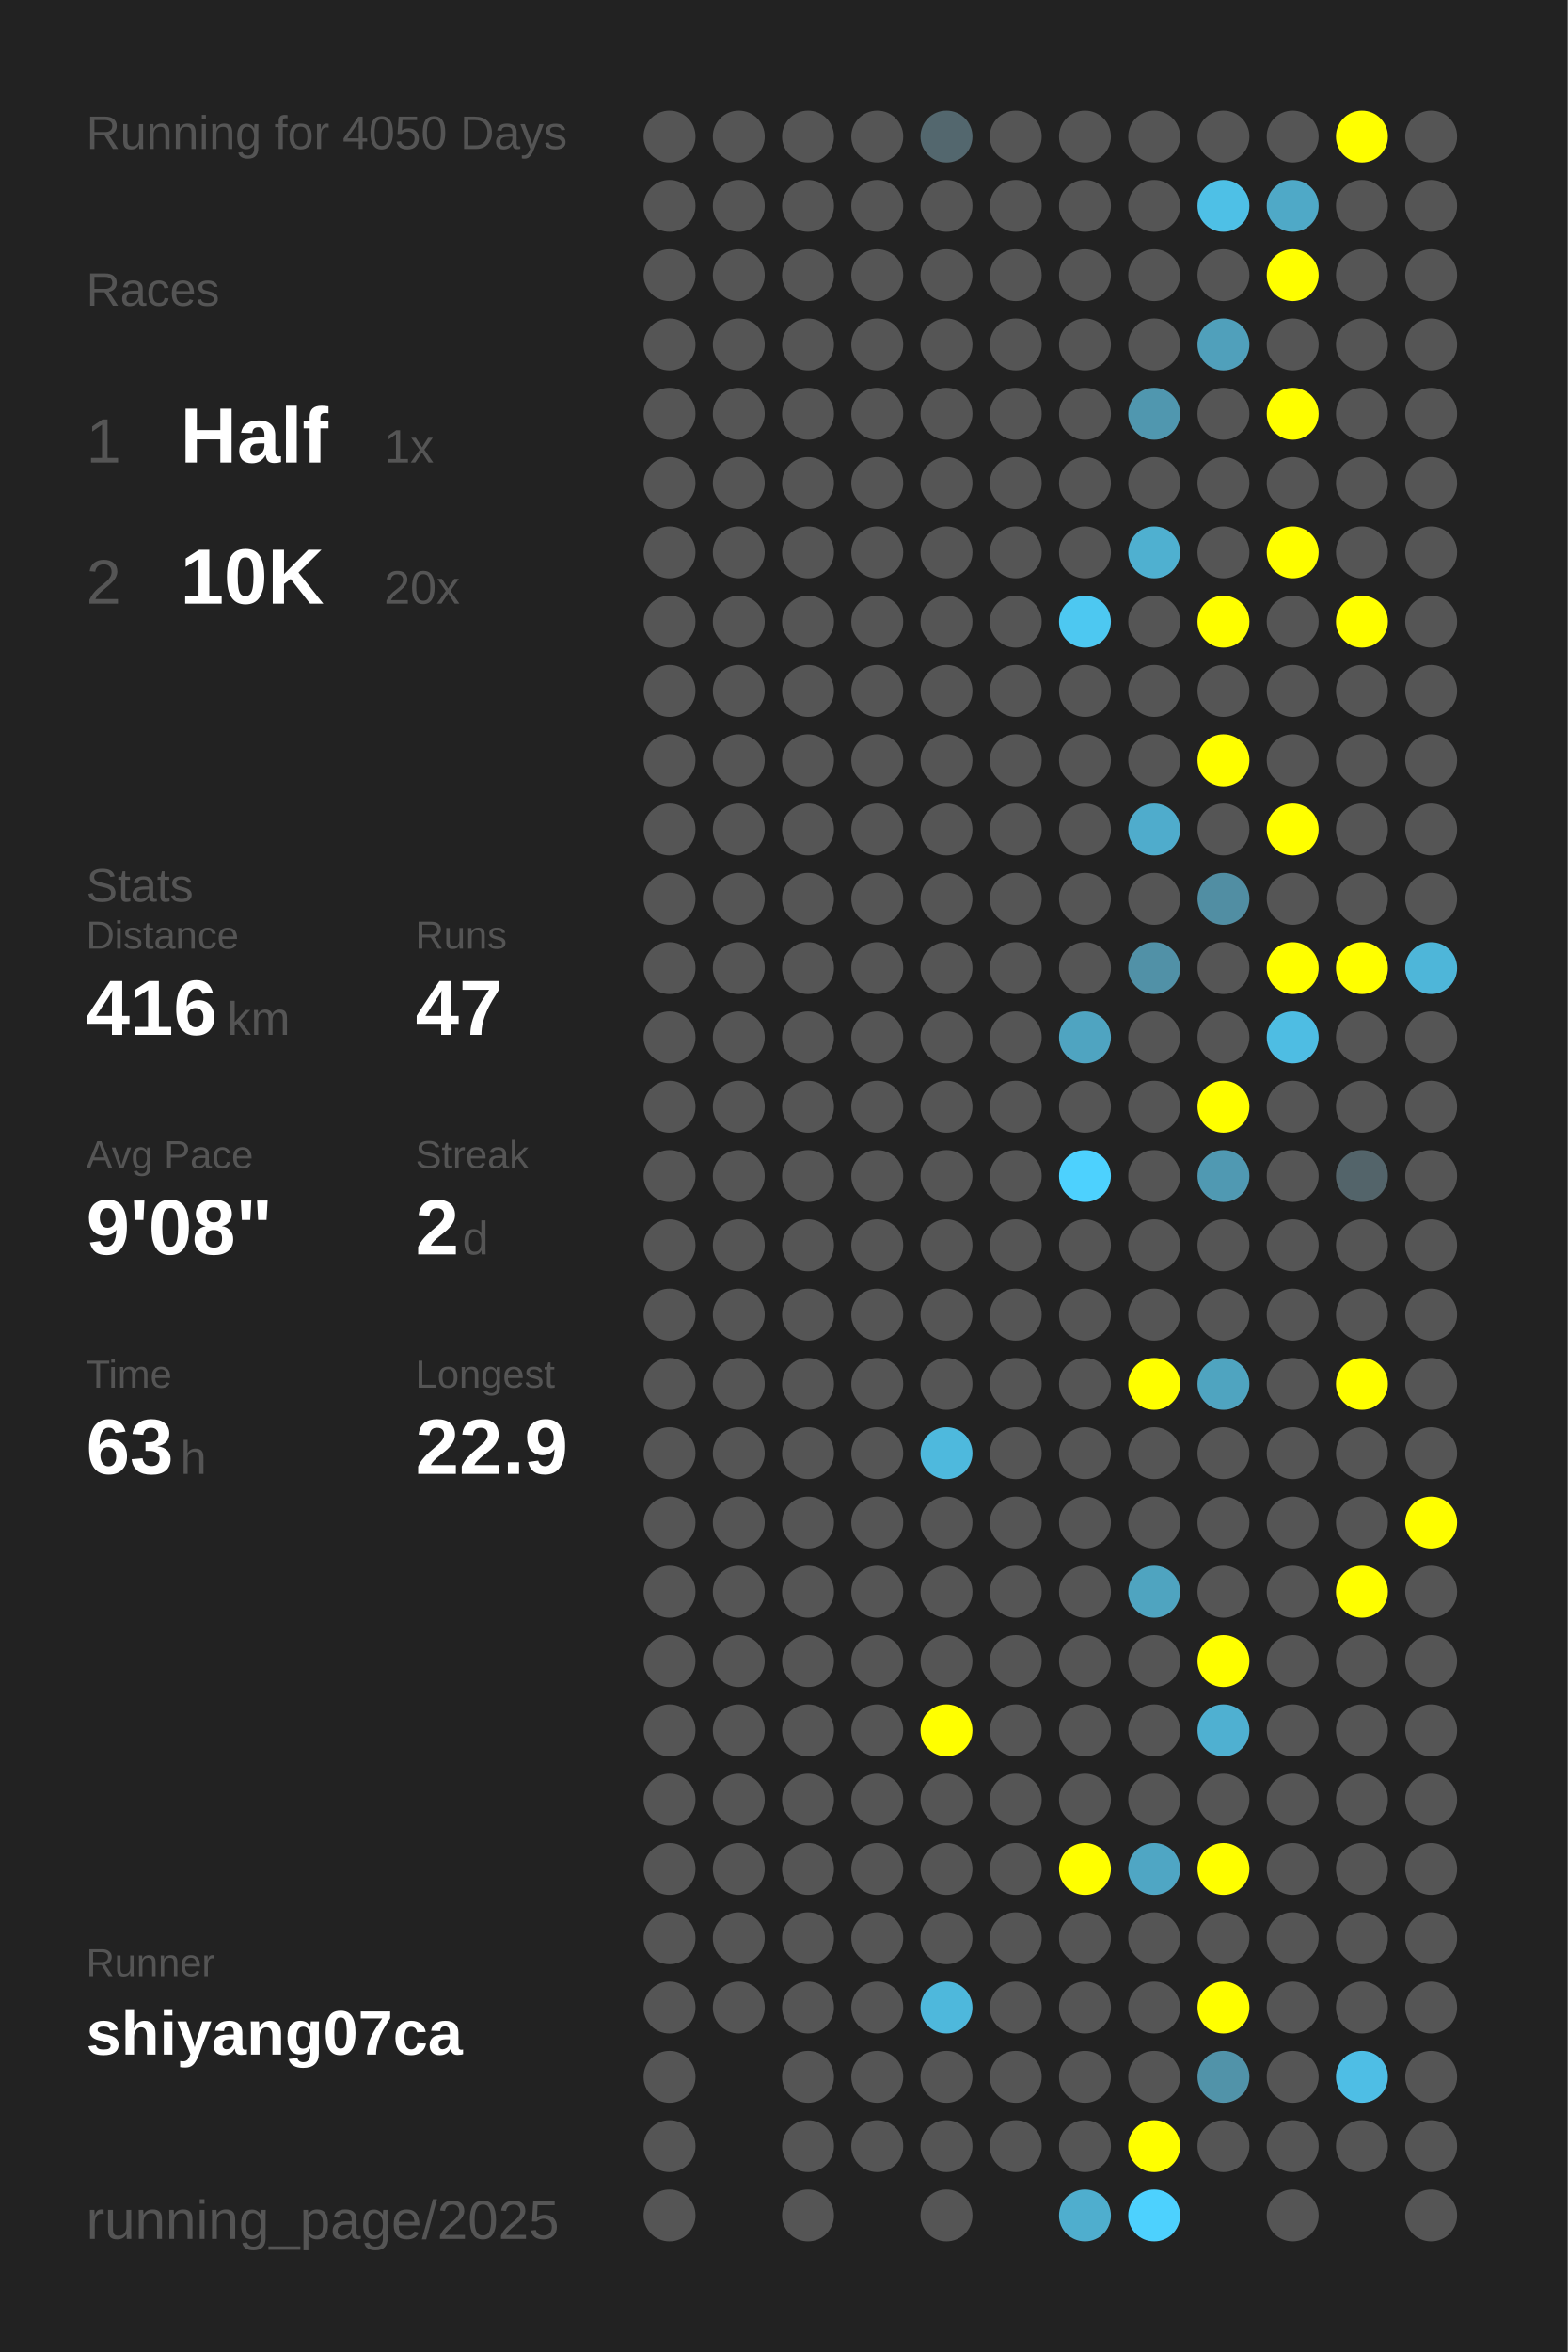
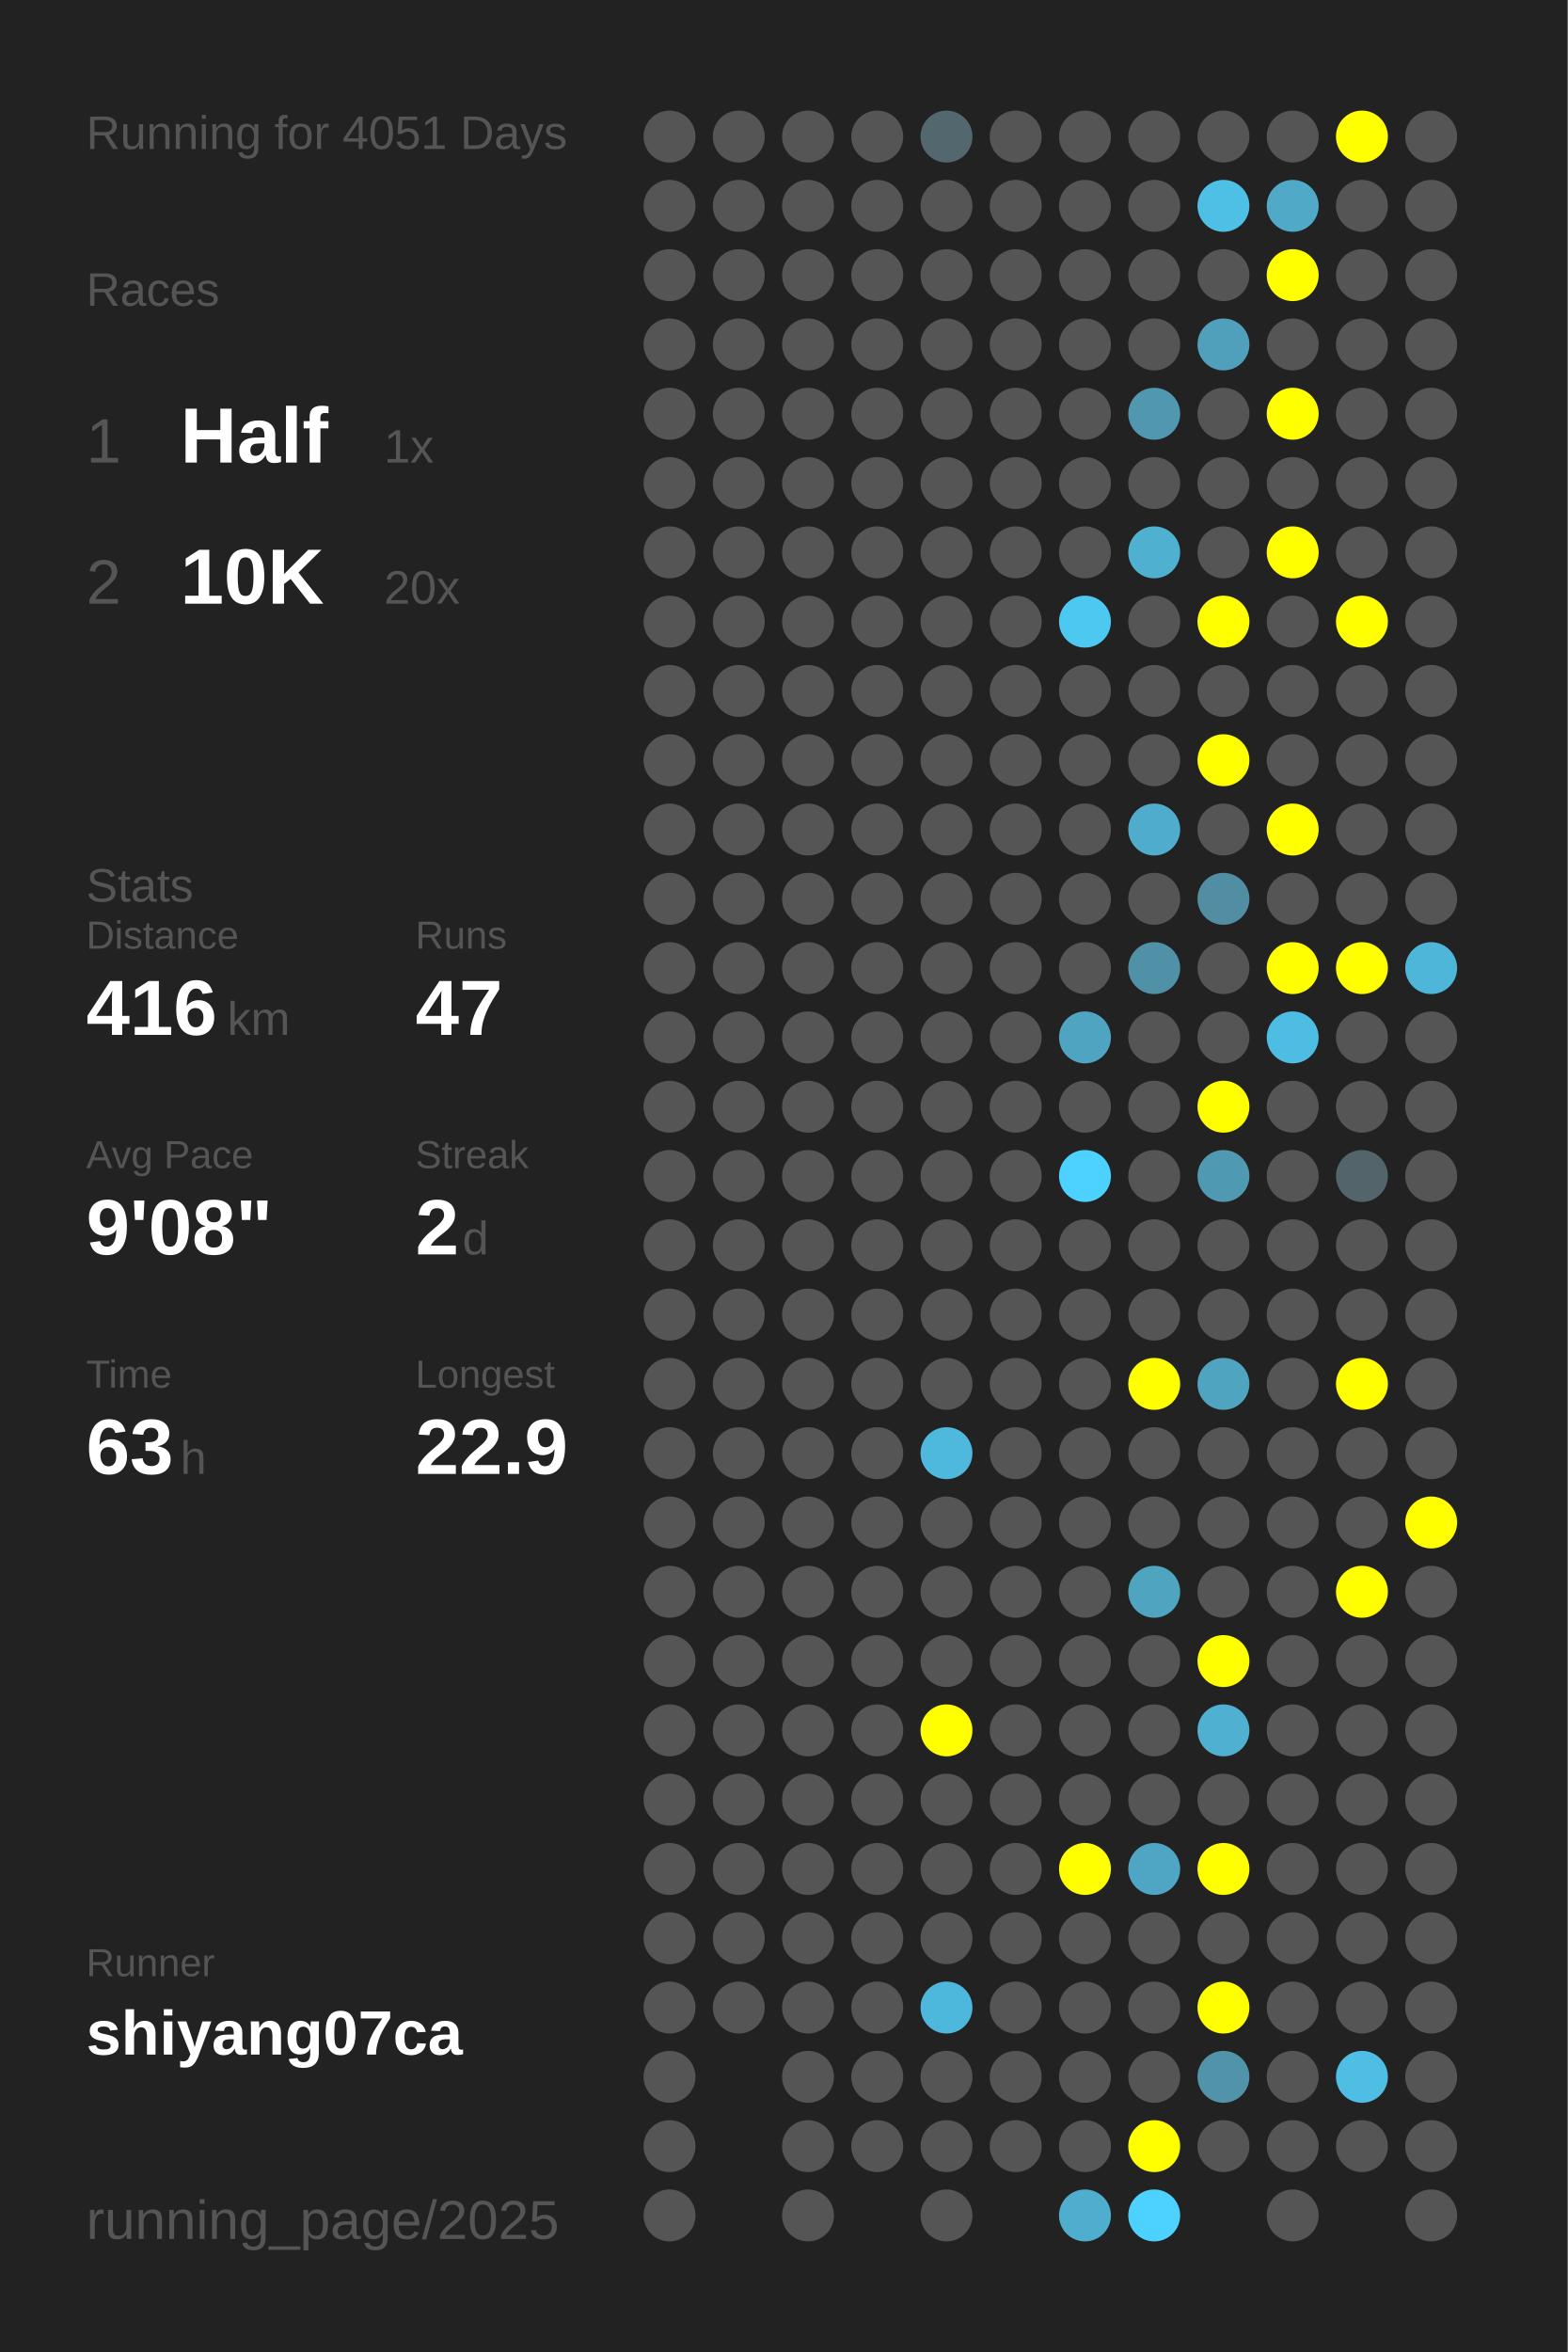
<svg xmlns="http://www.w3.org/2000/svg" baseProfile="full" height="300mm" version="1.1" viewBox="0,0,200,300" width="200mm">
  <defs />
  <rect fill="#222222" height="300" width="200" x="0" y="0" />
-   <text fill="#555555" style="font-size:6px; font-family:Arial;" x="11" y="19">Running for 4050 Days</text>
+   <text fill="#555555" style="font-size:6px; font-family:Arial;" x="11" y="19">Running for 4051 Days</text>
  <text fill="#555555" style="font-size:6px; font-family:Arial;" x="11" y="39">Races</text>
  <text fill="#555555" style="font-size:8px; font-family:Arial;" x="11" y="59">1</text>
  <text fill="#FFFFFF" style="font-size:10px; font-family:Arial; font-weight:bold;" x="23" y="59">Half</text>
  <text fill="#555555" style="font-size:6px; font-family:Arial;" x="49" y="59">1x</text>
  <text fill="#555555" style="font-size:8px; font-family:Arial;" x="11" y="77">2</text>
  <text fill="#FFFFFF" style="font-size:10px; font-family:Arial; font-weight:bold;" x="23" y="77">10K</text>
  <text fill="#555555" style="font-size:6px; font-family:Arial;" x="49" y="77">20x</text>
  <text fill="#555555" style="font-size:6px; font-family:Arial;" x="11" y="115">Stats</text>
  <text fill="#555555" style="font-size:5px; font-family:Arial;" x="11" y="121">Distance</text>
  <text fill="#FFFFFF" style="font-size:10px; font-family:Arial; font-weight:bold;" x="11" y="132">416</text>
  <text fill="#555555" style="font-size:6px; font-family:Arial;" x="29" y="132">km</text>
  <text fill="#555555" style="font-size:5px; font-family:Arial;" x="53" y="121">Runs</text>
  <text fill="#FFFFFF" style="font-size:10px; font-family:Arial; font-weight:bold;" x="53" y="132">47</text>
  <text fill="#555555" style="font-size:5px; font-family:Arial;" x="11" y="149">Avg Pace</text>
  <text fill="#FFFFFF" style="font-size:10px; font-family:Arial; font-weight:bold;" x="11" y="160">9'08"</text>
  <text fill="#555555" style="font-size:5px; font-family:Arial;" x="53" y="149">Streak</text>
  <text fill="#FFFFFF" style="font-size:10px; font-family:Arial; font-weight:bold;" x="53" y="160">2</text>
  <text fill="#555555" style="font-size:6px; font-family:Arial;" x="59" y="160">d</text>
  <text fill="#555555" style="font-size:5px; font-family:Arial;" x="11" y="177">Time</text>
  <text fill="#FFFFFF" style="font-size:10px; font-family:Arial; font-weight:bold;" x="11" y="188">63</text>
  <text fill="#555555" style="font-size:6px; font-family:Arial;" x="23" y="188">h</text>
  <text fill="#555555" style="font-size:5px; font-family:Arial;" x="53" y="177">Longest</text>
  <text fill="#FFFFFF" style="font-size:10px; font-family:Arial; font-weight:bold;" x="53" y="188">22.9</text>
  <text fill="#555555" style="font-size:5px; font-family:Arial;" x="11" y="252.065">Runner</text>
  <text fill="#FFFFFF" style="font-size:8px; font-family:Arial; font-weight:bold;" x="11" y="262.065">shiyang07ca</text>
  <text fill="#555555" style="font-size:7px; font-family:Arial;" x="11" y="285.581">running_page/2025</text>
  <circle cx="85.417" cy="17.419" fill="#555555" r="3.312" />
  <circle cx="85.417" cy="26.258" fill="#555555" r="3.312" />
  <circle cx="85.417" cy="35.097" fill="#555555" r="3.312" />
  <circle cx="85.417" cy="43.935" fill="#555555" r="3.312" />
  <circle cx="85.417" cy="52.774" fill="#555555" r="3.312" />
  <circle cx="85.417" cy="61.613" fill="#555555" r="3.312" />
  <circle cx="85.417" cy="70.452" fill="#555555" r="3.312" />
  <circle cx="85.417" cy="79.29" fill="#555555" r="3.312" />
  <circle cx="85.417" cy="88.129" fill="#555555" r="3.312" />
  <circle cx="85.417" cy="96.968" fill="#555555" r="3.312" />
  <circle cx="85.417" cy="105.806" fill="#555555" r="3.312" />
  <circle cx="85.417" cy="114.645" fill="#555555" r="3.312" />
  <circle cx="85.417" cy="123.484" fill="#555555" r="3.312" />
  <circle cx="85.417" cy="132.323" fill="#555555" r="3.312" />
  <circle cx="85.417" cy="141.161" fill="#555555" r="3.312" />
  <circle cx="85.417" cy="150" fill="#555555" r="3.312" />
  <circle cx="85.417" cy="158.839" fill="#555555" r="3.312" />
  <circle cx="85.417" cy="167.677" fill="#555555" r="3.312" />
  <circle cx="85.417" cy="176.516" fill="#555555" r="3.312" />
  <circle cx="85.417" cy="185.355" fill="#555555" r="3.312" />
  <circle cx="85.417" cy="194.194" fill="#555555" r="3.312" />
  <circle cx="85.417" cy="203.032" fill="#555555" r="3.312" />
  <circle cx="85.417" cy="211.871" fill="#555555" r="3.312" />
  <circle cx="85.417" cy="220.71" fill="#555555" r="3.312" />
  <circle cx="85.417" cy="229.548" fill="#555555" r="3.312" />
  <circle cx="85.417" cy="238.387" fill="#555555" r="3.312" />
  <circle cx="85.417" cy="247.226" fill="#555555" r="3.312" />
  <circle cx="85.417" cy="256.065" fill="#555555" r="3.312" />
  <circle cx="85.417" cy="264.903" fill="#555555" r="3.312" />
  <circle cx="85.417" cy="273.742" fill="#555555" r="3.312" />
  <circle cx="85.417" cy="282.581" fill="#555555" r="3.312" />
  <circle cx="94.25" cy="17.419" fill="#555555" r="3.312" />
  <circle cx="94.25" cy="26.258" fill="#555555" r="3.312" />
  <circle cx="94.25" cy="35.097" fill="#555555" r="3.312" />
  <circle cx="94.25" cy="43.935" fill="#555555" r="3.312" />
  <circle cx="94.25" cy="52.774" fill="#555555" r="3.312" />
  <circle cx="94.25" cy="61.613" fill="#555555" r="3.312" />
  <circle cx="94.25" cy="70.452" fill="#555555" r="3.312" />
  <circle cx="94.25" cy="79.29" fill="#555555" r="3.312" />
  <circle cx="94.25" cy="88.129" fill="#555555" r="3.312" />
  <circle cx="94.25" cy="96.968" fill="#555555" r="3.312" />
  <circle cx="94.25" cy="105.806" fill="#555555" r="3.312" />
  <circle cx="94.25" cy="114.645" fill="#555555" r="3.312" />
  <circle cx="94.25" cy="123.484" fill="#555555" r="3.312" />
  <circle cx="94.25" cy="132.323" fill="#555555" r="3.312" />
  <circle cx="94.25" cy="141.161" fill="#555555" r="3.312" />
  <circle cx="94.25" cy="150" fill="#555555" r="3.312" />
  <circle cx="94.25" cy="158.839" fill="#555555" r="3.312" />
  <circle cx="94.25" cy="167.677" fill="#555555" r="3.312" />
  <circle cx="94.25" cy="176.516" fill="#555555" r="3.312" />
  <circle cx="94.25" cy="185.355" fill="#555555" r="3.312" />
  <circle cx="94.25" cy="194.194" fill="#555555" r="3.312" />
  <circle cx="94.25" cy="203.032" fill="#555555" r="3.312" />
  <circle cx="94.25" cy="211.871" fill="#555555" r="3.312" />
  <circle cx="94.25" cy="220.71" fill="#555555" r="3.312" />
  <circle cx="94.25" cy="229.548" fill="#555555" r="3.312" />
  <circle cx="94.25" cy="238.387" fill="#555555" r="3.312" />
  <circle cx="94.25" cy="247.226" fill="#555555" r="3.312" />
  <circle cx="94.25" cy="256.065" fill="#555555" r="3.312" />
  <circle cx="103.083" cy="17.419" fill="#555555" r="3.312" />
  <circle cx="103.083" cy="26.258" fill="#555555" r="3.312" />
  <circle cx="103.083" cy="35.097" fill="#555555" r="3.312" />
  <circle cx="103.083" cy="43.935" fill="#555555" r="3.312" />
  <circle cx="103.083" cy="52.774" fill="#555555" r="3.312" />
  <circle cx="103.083" cy="61.613" fill="#555555" r="3.312" />
  <circle cx="103.083" cy="70.452" fill="#555555" r="3.312" />
  <circle cx="103.083" cy="79.29" fill="#555555" r="3.312" />
  <circle cx="103.083" cy="88.129" fill="#555555" r="3.312" />
  <circle cx="103.083" cy="96.968" fill="#555555" r="3.312" />
  <circle cx="103.083" cy="105.806" fill="#555555" r="3.312" />
  <circle cx="103.083" cy="114.645" fill="#555555" r="3.312" />
  <circle cx="103.083" cy="123.484" fill="#555555" r="3.312" />
  <circle cx="103.083" cy="132.323" fill="#555555" r="3.312" />
  <circle cx="103.083" cy="141.161" fill="#555555" r="3.312" />
  <circle cx="103.083" cy="150" fill="#555555" r="3.312" />
  <circle cx="103.083" cy="158.839" fill="#555555" r="3.312" />
  <circle cx="103.083" cy="167.677" fill="#555555" r="3.312" />
  <circle cx="103.083" cy="176.516" fill="#555555" r="3.312" />
  <circle cx="103.083" cy="185.355" fill="#555555" r="3.312" />
  <circle cx="103.083" cy="194.194" fill="#555555" r="3.312" />
  <circle cx="103.083" cy="203.032" fill="#555555" r="3.312" />
  <circle cx="103.083" cy="211.871" fill="#555555" r="3.312" />
  <circle cx="103.083" cy="220.71" fill="#555555" r="3.312" />
  <circle cx="103.083" cy="229.548" fill="#555555" r="3.312" />
  <circle cx="103.083" cy="238.387" fill="#555555" r="3.312" />
  <circle cx="103.083" cy="247.226" fill="#555555" r="3.312" />
  <circle cx="103.083" cy="256.065" fill="#555555" r="3.312" />
  <circle cx="103.083" cy="264.903" fill="#555555" r="3.312" />
  <circle cx="103.083" cy="273.742" fill="#555555" r="3.312" />
  <circle cx="103.083" cy="282.581" fill="#555555" r="3.312" />
  <circle cx="111.917" cy="17.419" fill="#555555" r="3.312" />
  <circle cx="111.917" cy="26.258" fill="#555555" r="3.312" />
  <circle cx="111.917" cy="35.097" fill="#555555" r="3.312" />
  <circle cx="111.917" cy="43.935" fill="#555555" r="3.312" />
  <circle cx="111.917" cy="52.774" fill="#555555" r="3.312" />
  <circle cx="111.917" cy="61.613" fill="#555555" r="3.312" />
  <circle cx="111.917" cy="70.452" fill="#555555" r="3.312" />
  <circle cx="111.917" cy="79.29" fill="#555555" r="3.312" />
  <circle cx="111.917" cy="88.129" fill="#555555" r="3.312" />
  <circle cx="111.917" cy="96.968" fill="#555555" r="3.312" />
  <circle cx="111.917" cy="105.806" fill="#555555" r="3.312" />
  <circle cx="111.917" cy="114.645" fill="#555555" r="3.312" />
  <circle cx="111.917" cy="123.484" fill="#555555" r="3.312" />
  <circle cx="111.917" cy="132.323" fill="#555555" r="3.312" />
  <circle cx="111.917" cy="141.161" fill="#555555" r="3.312" />
  <circle cx="111.917" cy="150" fill="#555555" r="3.312" />
  <circle cx="111.917" cy="158.839" fill="#555555" r="3.312" />
  <circle cx="111.917" cy="167.677" fill="#555555" r="3.312" />
  <circle cx="111.917" cy="176.516" fill="#555555" r="3.312" />
  <circle cx="111.917" cy="185.355" fill="#555555" r="3.312" />
  <circle cx="111.917" cy="194.194" fill="#555555" r="3.312" />
  <circle cx="111.917" cy="203.032" fill="#555555" r="3.312" />
  <circle cx="111.917" cy="211.871" fill="#555555" r="3.312" />
  <circle cx="111.917" cy="220.71" fill="#555555" r="3.312" />
  <circle cx="111.917" cy="229.548" fill="#555555" r="3.312" />
  <circle cx="111.917" cy="238.387" fill="#555555" r="3.312" />
  <circle cx="111.917" cy="247.226" fill="#555555" r="3.312" />
  <circle cx="111.917" cy="256.065" fill="#555555" r="3.312" />
  <circle cx="111.917" cy="264.903" fill="#555555" r="3.312" />
  <circle cx="111.917" cy="273.742" fill="#555555" r="3.312" />
  <circle cx="120.75" cy="17.419" fill="#53676e" r="3.312" />
  <circle cx="120.75" cy="26.258" fill="#555555" r="3.312" />
  <circle cx="120.75" cy="35.097" fill="#555555" r="3.312" />
  <circle cx="120.75" cy="43.935" fill="#555555" r="3.312" />
  <circle cx="120.75" cy="52.774" fill="#555555" r="3.312" />
  <circle cx="120.75" cy="61.613" fill="#555555" r="3.312" />
  <circle cx="120.75" cy="70.452" fill="#555555" r="3.312" />
  <circle cx="120.75" cy="79.29" fill="#555555" r="3.312" />
  <circle cx="120.75" cy="88.129" fill="#555555" r="3.312" />
  <circle cx="120.75" cy="96.968" fill="#555555" r="3.312" />
  <circle cx="120.75" cy="105.806" fill="#555555" r="3.312" />
  <circle cx="120.75" cy="114.645" fill="#555555" r="3.312" />
  <circle cx="120.75" cy="123.484" fill="#555555" r="3.312" />
  <circle cx="120.75" cy="132.323" fill="#555555" r="3.312" />
  <circle cx="120.75" cy="141.161" fill="#555555" r="3.312" />
  <circle cx="120.75" cy="150" fill="#555555" r="3.312" />
  <circle cx="120.75" cy="158.839" fill="#555555" r="3.312" />
  <circle cx="120.75" cy="167.677" fill="#555555" r="3.312" />
  <circle cx="120.75" cy="176.516" fill="#555555" r="3.312" />
  <circle cx="120.75" cy="185.355" fill="#4eb9dd" r="3.312" />
  <circle cx="120.75" cy="194.194" fill="#555555" r="3.312" />
  <circle cx="120.75" cy="203.032" fill="#555555" r="3.312" />
  <circle cx="120.75" cy="211.871" fill="#555555" r="3.312" />
  <circle cx="120.75" cy="220.71" fill="#FFFF00" r="3.312" />
  <circle cx="120.75" cy="229.548" fill="#555555" r="3.312" />
  <circle cx="120.75" cy="238.387" fill="#555555" r="3.312" />
  <circle cx="120.75" cy="247.226" fill="#555555" r="3.312" />
  <circle cx="120.75" cy="256.065" fill="#4eb8dc" r="3.312" />
  <circle cx="120.75" cy="264.903" fill="#555555" r="3.312" />
  <circle cx="120.75" cy="273.742" fill="#555555" r="3.312" />
  <circle cx="120.75" cy="282.581" fill="#555555" r="3.312" />
  <circle cx="129.583" cy="17.419" fill="#555555" r="3.312" />
  <circle cx="129.583" cy="26.258" fill="#555555" r="3.312" />
  <circle cx="129.583" cy="35.097" fill="#555555" r="3.312" />
  <circle cx="129.583" cy="43.935" fill="#555555" r="3.312" />
  <circle cx="129.583" cy="52.774" fill="#555555" r="3.312" />
  <circle cx="129.583" cy="61.613" fill="#555555" r="3.312" />
  <circle cx="129.583" cy="70.452" fill="#555555" r="3.312" />
  <circle cx="129.583" cy="79.29" fill="#555555" r="3.312" />
  <circle cx="129.583" cy="88.129" fill="#555555" r="3.312" />
  <circle cx="129.583" cy="96.968" fill="#555555" r="3.312" />
  <circle cx="129.583" cy="105.806" fill="#555555" r="3.312" />
  <circle cx="129.583" cy="114.645" fill="#555555" r="3.312" />
  <circle cx="129.583" cy="123.484" fill="#555555" r="3.312" />
  <circle cx="129.583" cy="132.323" fill="#555555" r="3.312" />
  <circle cx="129.583" cy="141.161" fill="#555555" r="3.312" />
  <circle cx="129.583" cy="150" fill="#555555" r="3.312" />
  <circle cx="129.583" cy="158.839" fill="#555555" r="3.312" />
  <circle cx="129.583" cy="167.677" fill="#555555" r="3.312" />
  <circle cx="129.583" cy="176.516" fill="#555555" r="3.312" />
  <circle cx="129.583" cy="185.355" fill="#555555" r="3.312" />
  <circle cx="129.583" cy="194.194" fill="#555555" r="3.312" />
  <circle cx="129.583" cy="203.032" fill="#555555" r="3.312" />
  <circle cx="129.583" cy="211.871" fill="#555555" r="3.312" />
  <circle cx="129.583" cy="220.71" fill="#555555" r="3.312" />
  <circle cx="129.583" cy="229.548" fill="#555555" r="3.312" />
  <circle cx="129.583" cy="238.387" fill="#555555" r="3.312" />
  <circle cx="129.583" cy="247.226" fill="#555555" r="3.312" />
  <circle cx="129.583" cy="256.065" fill="#555555" r="3.312" />
  <circle cx="129.583" cy="264.903" fill="#555555" r="3.312" />
  <circle cx="129.583" cy="273.742" fill="#555555" r="3.312" />
  <circle cx="138.417" cy="17.419" fill="#555555" r="3.312" />
  <circle cx="138.417" cy="26.258" fill="#555555" r="3.312" />
  <circle cx="138.417" cy="35.097" fill="#555555" r="3.312" />
  <circle cx="138.417" cy="43.935" fill="#555555" r="3.312" />
  <circle cx="138.417" cy="52.774" fill="#555555" r="3.312" />
  <circle cx="138.417" cy="61.613" fill="#555555" r="3.312" />
  <circle cx="138.417" cy="70.452" fill="#555555" r="3.312" />
  <circle cx="138.417" cy="79.29" fill="#4dc8f1" r="3.312" />
  <circle cx="138.417" cy="88.129" fill="#555555" r="3.312" />
  <circle cx="138.417" cy="96.968" fill="#555555" r="3.312" />
  <circle cx="138.417" cy="105.806" fill="#555555" r="3.312" />
  <circle cx="138.417" cy="114.645" fill="#555555" r="3.312" />
  <circle cx="138.417" cy="123.484" fill="#555555" r="3.312" />
  <circle cx="138.417" cy="132.323" fill="#4fa4c1" r="3.312" />
  <circle cx="138.417" cy="141.161" fill="#555555" r="3.312" />
  <circle cx="138.417" cy="150" fill="#4dd1fe" r="3.312" />
  <circle cx="138.417" cy="158.839" fill="#555555" r="3.312" />
  <circle cx="138.417" cy="167.677" fill="#555555" r="3.312" />
  <circle cx="138.417" cy="176.516" fill="#555555" r="3.312" />
  <circle cx="138.417" cy="185.355" fill="#555555" r="3.312" />
  <circle cx="138.417" cy="194.194" fill="#555555" r="3.312" />
  <circle cx="138.417" cy="203.032" fill="#555555" r="3.312" />
  <circle cx="138.417" cy="211.871" fill="#555555" r="3.312" />
  <circle cx="138.417" cy="220.71" fill="#555555" r="3.312" />
  <circle cx="138.417" cy="229.548" fill="#555555" r="3.312" />
  <circle cx="138.417" cy="238.387" fill="#FFFF00" r="3.312" />
  <circle cx="138.417" cy="247.226" fill="#555555" r="3.312" />
  <circle cx="138.417" cy="256.065" fill="#555555" r="3.312" />
  <circle cx="138.417" cy="264.903" fill="#555555" r="3.312" />
  <circle cx="138.417" cy="273.742" fill="#555555" r="3.312" />
  <circle cx="138.417" cy="282.581" fill="#4faece" r="3.312" />
  <circle cx="147.25" cy="17.419" fill="#555555" r="3.312" />
  <circle cx="147.25" cy="26.258" fill="#555555" r="3.312" />
  <circle cx="147.25" cy="35.097" fill="#555555" r="3.312" />
  <circle cx="147.25" cy="43.935" fill="#555555" r="3.312" />
  <circle cx="147.25" cy="52.774" fill="#5097af" r="3.312" />
  <circle cx="147.25" cy="61.613" fill="#555555" r="3.312" />
  <circle cx="147.25" cy="70.452" fill="#4fb0d0" r="3.312" />
  <circle cx="147.25" cy="79.29" fill="#555555" r="3.312" />
  <circle cx="147.25" cy="88.129" fill="#555555" r="3.312" />
  <circle cx="147.25" cy="96.968" fill="#555555" r="3.312" />
  <circle cx="147.25" cy="105.806" fill="#4faccc" r="3.312" />
  <circle cx="147.25" cy="114.645" fill="#555555" r="3.312" />
  <circle cx="147.25" cy="123.484" fill="#5191a7" r="3.312" />
  <circle cx="147.25" cy="132.323" fill="#555555" r="3.312" />
  <circle cx="147.25" cy="141.161" fill="#555555" r="3.312" />
  <circle cx="147.25" cy="150" fill="#555555" r="3.312" />
  <circle cx="147.25" cy="158.839" fill="#555555" r="3.312" />
  <circle cx="147.25" cy="167.677" fill="#555555" r="3.312" />
  <circle cx="147.25" cy="176.516" fill="#FFFF00" r="3.312" />
  <circle cx="147.25" cy="185.355" fill="#555555" r="3.312" />
  <circle cx="147.25" cy="194.194" fill="#555555" r="3.312" />
  <circle cx="147.25" cy="203.032" fill="#4fa4c0" r="3.312" />
  <circle cx="147.25" cy="211.871" fill="#555555" r="3.312" />
  <circle cx="147.25" cy="220.71" fill="#555555" r="3.312" />
  <circle cx="147.25" cy="229.548" fill="#555555" r="3.312" />
  <circle cx="147.25" cy="238.387" fill="#4fa6c4" r="3.312" />
  <circle cx="147.25" cy="247.226" fill="#555555" r="3.312" />
  <circle cx="147.25" cy="256.065" fill="#555555" r="3.312" />
  <circle cx="147.25" cy="264.903" fill="#555555" r="3.312" />
  <circle cx="147.25" cy="273.742" fill="#FFFF00" r="3.312" />
  <circle cx="147.25" cy="282.581" fill="#4dd1fe" r="3.312" />
  <circle cx="156.083" cy="17.419" fill="#555555" r="3.312" />
  <circle cx="156.083" cy="26.258" fill="#4ec0e6" r="3.312" />
  <circle cx="156.083" cy="35.097" fill="#555555" r="3.312" />
  <circle cx="156.083" cy="43.935" fill="#50a0bb" r="3.312" />
  <circle cx="156.083" cy="52.774" fill="#555555" r="3.312" />
  <circle cx="156.083" cy="61.613" fill="#555555" r="3.312" />
  <circle cx="156.083" cy="70.452" fill="#555555" r="3.312" />
  <circle cx="156.083" cy="79.29" fill="#FFFF00" r="3.312" />
  <circle cx="156.083" cy="88.129" fill="#555555" r="3.312" />
  <circle cx="156.083" cy="96.968" fill="#FFFF00" r="3.312" />
  <circle cx="156.083" cy="105.806" fill="#555555" r="3.312" />
  <circle cx="156.083" cy="114.645" fill="#518ea3" r="3.312" />
  <circle cx="156.083" cy="123.484" fill="#555555" r="3.312" />
  <circle cx="156.083" cy="132.323" fill="#555555" r="3.312" />
  <circle cx="156.083" cy="141.161" fill="#FFFF00" r="3.312" />
  <circle cx="156.083" cy="150" fill="#5099b2" r="3.312" />
  <circle cx="156.083" cy="158.839" fill="#555555" r="3.312" />
  <circle cx="156.083" cy="167.677" fill="#555555" r="3.312" />
  <circle cx="156.083" cy="176.516" fill="#4fa4c0" r="3.312" />
  <circle cx="156.083" cy="185.355" fill="#555555" r="3.312" />
  <circle cx="156.083" cy="194.194" fill="#555555" r="3.312" />
  <circle cx="156.083" cy="203.032" fill="#555555" r="3.312" />
  <circle cx="156.083" cy="211.871" fill="#FFFF00" r="3.312" />
  <circle cx="156.083" cy="220.71" fill="#4fb0d1" r="3.312" />
  <circle cx="156.083" cy="229.548" fill="#555555" r="3.312" />
  <circle cx="156.083" cy="238.387" fill="#FFFF00" r="3.312" />
  <circle cx="156.083" cy="247.226" fill="#555555" r="3.312" />
  <circle cx="156.083" cy="256.065" fill="#FFFF00" r="3.312" />
  <circle cx="156.083" cy="264.903" fill="#5193a9" r="3.312" />
  <circle cx="156.083" cy="273.742" fill="#555555" r="3.312" />
  <circle cx="164.917" cy="17.419" fill="#555555" r="3.312" />
  <circle cx="164.917" cy="26.258" fill="#4fa9c7" r="3.312" />
  <circle cx="164.917" cy="35.097" fill="#FFFF00" r="3.312" />
  <circle cx="164.917" cy="43.935" fill="#555555" r="3.312" />
  <circle cx="164.917" cy="52.774" fill="#FFFF00" r="3.312" />
  <circle cx="164.917" cy="61.613" fill="#555555" r="3.312" />
  <circle cx="164.917" cy="70.452" fill="#FFFF00" r="3.312" />
  <circle cx="164.917" cy="79.29" fill="#555555" r="3.312" />
  <circle cx="164.917" cy="88.129" fill="#555555" r="3.312" />
  <circle cx="164.917" cy="96.968" fill="#555555" r="3.312" />
  <circle cx="164.917" cy="105.806" fill="#FFFF00" r="3.312" />
  <circle cx="164.917" cy="114.645" fill="#555555" r="3.312" />
  <circle cx="164.917" cy="123.484" fill="#FFFF00" r="3.312" />
  <circle cx="164.917" cy="132.323" fill="#4ebde3" r="3.312" />
  <circle cx="164.917" cy="141.161" fill="#555555" r="3.312" />
  <circle cx="164.917" cy="150" fill="#555555" r="3.312" />
  <circle cx="164.917" cy="158.839" fill="#555555" r="3.312" />
  <circle cx="164.917" cy="167.677" fill="#555555" r="3.312" />
  <circle cx="164.917" cy="176.516" fill="#555555" r="3.312" />
  <circle cx="164.917" cy="185.355" fill="#555555" r="3.312" />
  <circle cx="164.917" cy="194.194" fill="#555555" r="3.312" />
  <circle cx="164.917" cy="203.032" fill="#555555" r="3.312" />
  <circle cx="164.917" cy="211.871" fill="#555555" r="3.312" />
  <circle cx="164.917" cy="220.71" fill="#555555" r="3.312" />
  <circle cx="164.917" cy="229.548" fill="#555555" r="3.312" />
  <circle cx="164.917" cy="238.387" fill="#555555" r="3.312" />
  <circle cx="164.917" cy="247.226" fill="#555555" r="3.312" />
  <circle cx="164.917" cy="256.065" fill="#555555" r="3.312" />
  <circle cx="164.917" cy="264.903" fill="#555555" r="3.312" />
  <circle cx="164.917" cy="273.742" fill="#555555" r="3.312" />
  <circle cx="164.917" cy="282.581" fill="#555555" r="3.312" />
  <circle cx="173.75" cy="17.419" fill="#FFFF00" r="3.312" />
  <circle cx="173.75" cy="26.258" fill="#555555" r="3.312" />
  <circle cx="173.75" cy="35.097" fill="#555555" r="3.312" />
  <circle cx="173.75" cy="43.935" fill="#555555" r="3.312" />
  <circle cx="173.75" cy="52.774" fill="#555555" r="3.312" />
  <circle cx="173.75" cy="61.613" fill="#555555" r="3.312" />
  <circle cx="173.75" cy="70.452" fill="#555555" r="3.312" />
  <circle cx="173.75" cy="79.29" fill="#FFFF00" r="3.312" />
  <circle cx="173.75" cy="88.129" fill="#555555" r="3.312" />
  <circle cx="173.75" cy="96.968" fill="#555555" r="3.312" />
  <circle cx="173.75" cy="105.806" fill="#555555" r="3.312" />
  <circle cx="173.75" cy="114.645" fill="#555555" r="3.312" />
  <circle cx="173.75" cy="123.484" fill="#FFFF00" r="3.312" />
  <circle cx="173.75" cy="132.323" fill="#555555" r="3.312" />
  <circle cx="173.75" cy="141.161" fill="#555555" r="3.312" />
  <circle cx="173.75" cy="150" fill="#53646a" r="3.312" />
  <circle cx="173.75" cy="158.839" fill="#555555" r="3.312" />
  <circle cx="173.75" cy="167.677" fill="#555555" r="3.312" />
  <circle cx="173.75" cy="176.516" fill="#FFFF00" r="3.312" />
  <circle cx="173.75" cy="185.355" fill="#555555" r="3.312" />
  <circle cx="173.75" cy="194.194" fill="#555555" r="3.312" />
  <circle cx="173.75" cy="203.032" fill="#FFFF00" r="3.312" />
  <circle cx="173.75" cy="211.871" fill="#555555" r="3.312" />
  <circle cx="173.75" cy="220.71" fill="#555555" r="3.312" />
  <circle cx="173.75" cy="229.548" fill="#555555" r="3.312" />
  <circle cx="173.75" cy="238.387" fill="#555555" r="3.312" />
  <circle cx="173.75" cy="247.226" fill="#555555" r="3.312" />
  <circle cx="173.75" cy="256.065" fill="#555555" r="3.312" />
  <circle cx="173.75" cy="264.903" fill="#4ebee5" r="3.312" />
  <circle cx="173.75" cy="273.742" fill="#555555" r="3.312" />
  <circle cx="182.583" cy="17.419" fill="#555555" r="3.312" />
  <circle cx="182.583" cy="26.258" fill="#555555" r="3.312" />
  <circle cx="182.583" cy="35.097" fill="#555555" r="3.312" />
  <circle cx="182.583" cy="43.935" fill="#555555" r="3.312" />
  <circle cx="182.583" cy="52.774" fill="#555555" r="3.312" />
  <circle cx="182.583" cy="61.613" fill="#555555" r="3.312" />
  <circle cx="182.583" cy="70.452" fill="#555555" r="3.312" />
  <circle cx="182.583" cy="79.29" fill="#555555" r="3.312" />
  <circle cx="182.583" cy="88.129" fill="#555555" r="3.312" />
  <circle cx="182.583" cy="96.968" fill="#555555" r="3.312" />
  <circle cx="182.583" cy="105.806" fill="#555555" r="3.312" />
  <circle cx="182.583" cy="114.645" fill="#555555" r="3.312" />
  <circle cx="182.583" cy="123.484" fill="#4eb6d9" r="3.312" />
  <circle cx="182.583" cy="132.323" fill="#555555" r="3.312" />
  <circle cx="182.583" cy="141.161" fill="#555555" r="3.312" />
  <circle cx="182.583" cy="150" fill="#555555" r="3.312" />
  <circle cx="182.583" cy="158.839" fill="#555555" r="3.312" />
  <circle cx="182.583" cy="167.677" fill="#555555" r="3.312" />
  <circle cx="182.583" cy="176.516" fill="#555555" r="3.312" />
  <circle cx="182.583" cy="185.355" fill="#555555" r="3.312" />
  <circle cx="182.583" cy="194.194" fill="#FFFF00" r="3.312" />
  <circle cx="182.583" cy="203.032" fill="#555555" r="3.312" />
  <circle cx="182.583" cy="211.871" fill="#555555" r="3.312" />
  <circle cx="182.583" cy="220.71" fill="#555555" r="3.312" />
  <circle cx="182.583" cy="229.548" fill="#555555" r="3.312" />
  <circle cx="182.583" cy="238.387" fill="#555555" r="3.312" />
  <circle cx="182.583" cy="247.226" fill="#555555" r="3.312" />
  <circle cx="182.583" cy="256.065" fill="#555555" r="3.312" />
  <circle cx="182.583" cy="264.903" fill="#555555" r="3.312" />
  <circle cx="182.583" cy="273.742" fill="#555555" r="3.312" />
  <circle cx="182.583" cy="282.581" fill="#555555" r="3.312" />
</svg>
